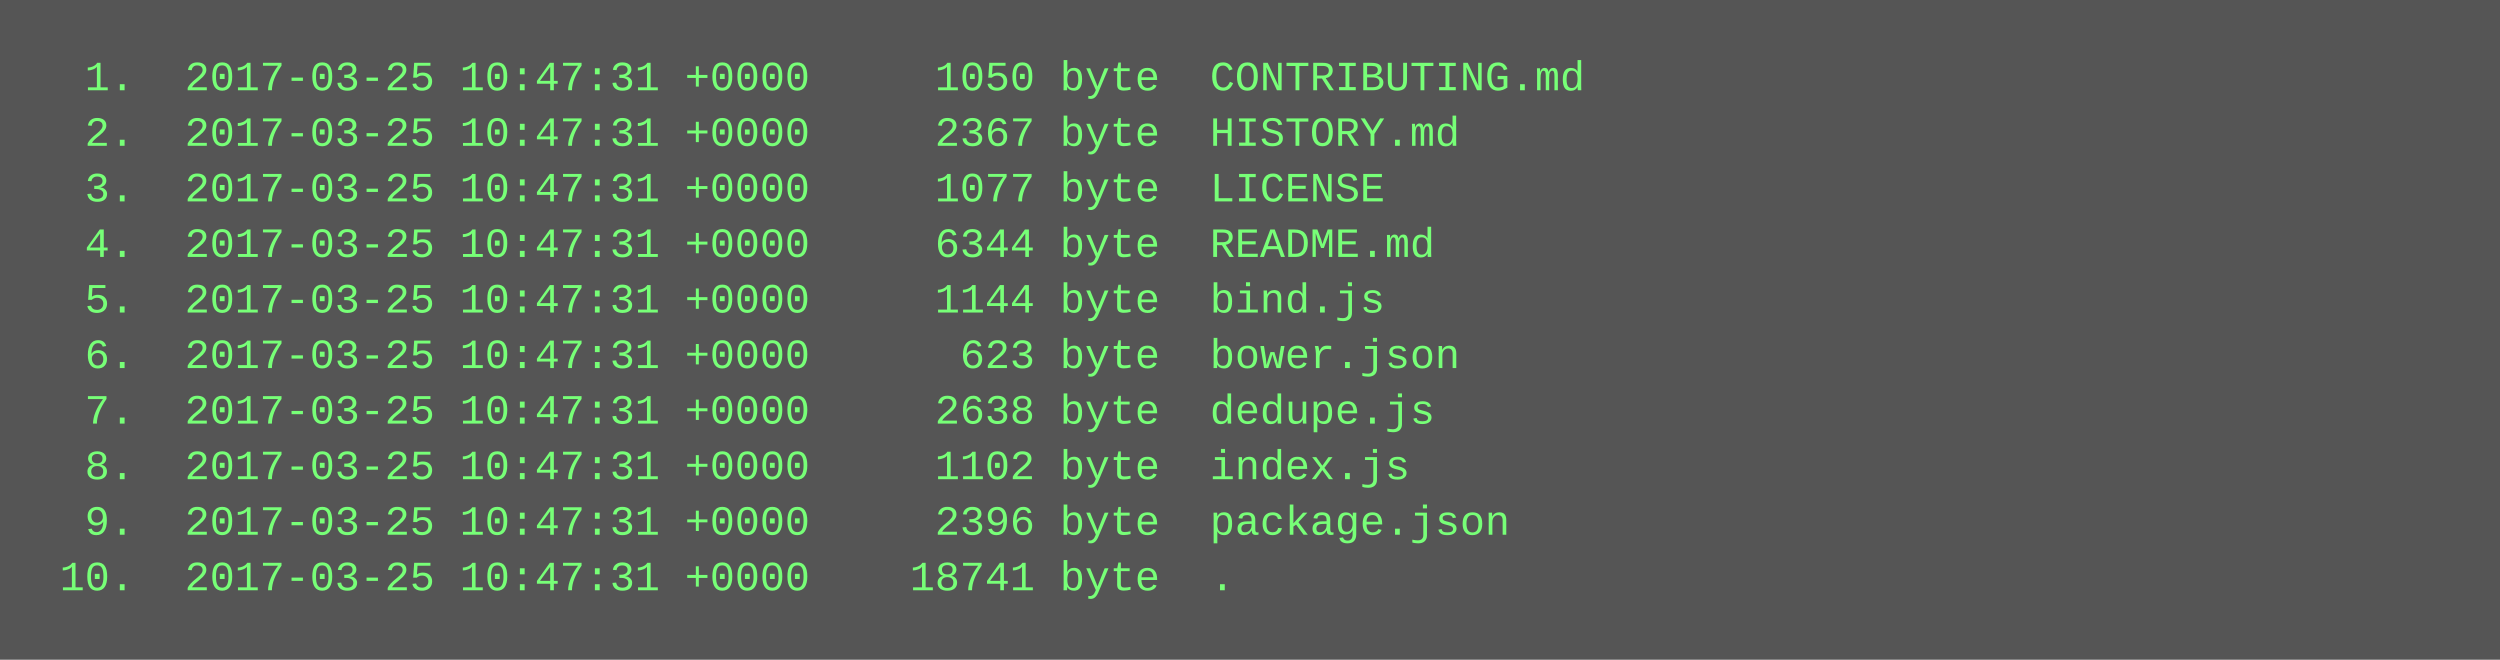
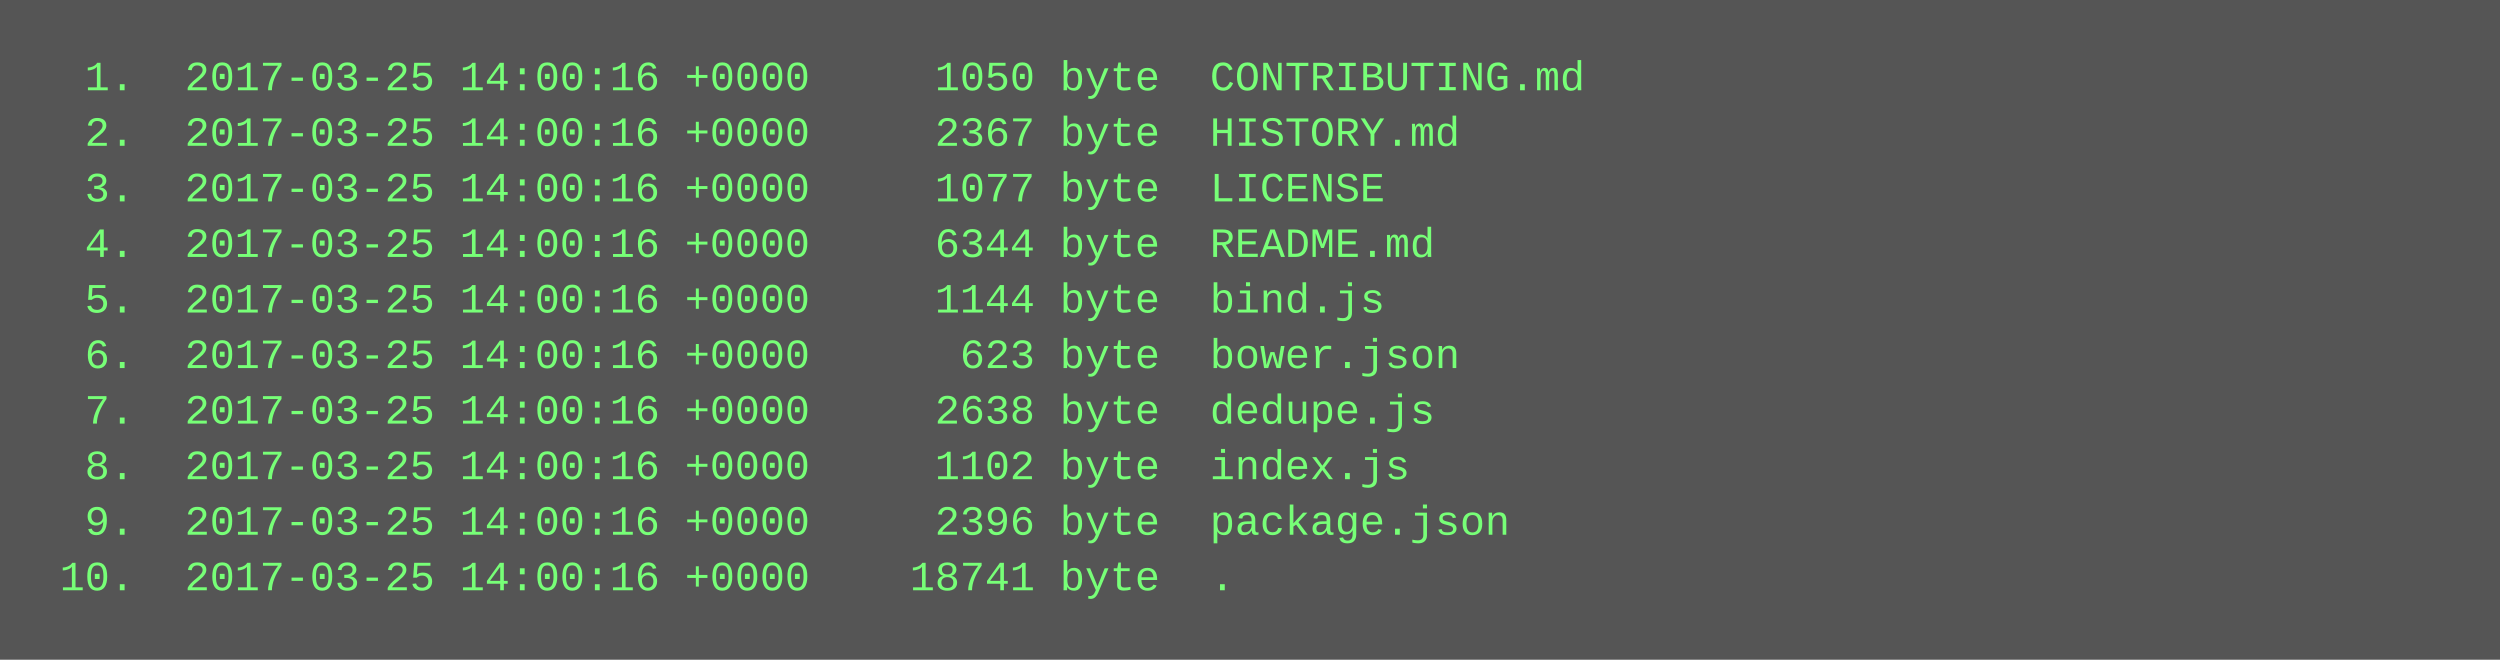
<svg xmlns="http://www.w3.org/2000/svg" height="190" width="720">
  <rect height="190" fill="#555" width="720" />
  <text fill="#7f7" font-family="Courier New" font-size="12" xml:space="preserve">
-     <tspan x="10" y="26">  1.  2017-03-25 10:47:31 +0000     1050 byte  CONTRIBUTING.md</tspan>
-     <tspan x="10" y="42">  2.  2017-03-25 10:47:31 +0000     2367 byte  HISTORY.md</tspan>
-     <tspan x="10" y="58">  3.  2017-03-25 10:47:31 +0000     1077 byte  LICENSE</tspan>
-     <tspan x="10" y="74">  4.  2017-03-25 10:47:31 +0000     6344 byte  README.md</tspan>
-     <tspan x="10" y="90">  5.  2017-03-25 10:47:31 +0000     1144 byte  bind.js</tspan>
-     <tspan x="10" y="106">  6.  2017-03-25 10:47:31 +0000      623 byte  bower.json</tspan>
-     <tspan x="10" y="122">  7.  2017-03-25 10:47:31 +0000     2638 byte  dedupe.js</tspan>
-     <tspan x="10" y="138">  8.  2017-03-25 10:47:31 +0000     1102 byte  index.js</tspan>
-     <tspan x="10" y="154">  9.  2017-03-25 10:47:31 +0000     2396 byte  package.json</tspan>
-     <tspan x="10" y="170"> 10.  2017-03-25 10:47:31 +0000    18741 byte  .</tspan>
+     <tspan x="10" y="26">  1.  2017-03-25 14:00:16 +0000     1050 byte  CONTRIBUTING.md</tspan>
+     <tspan x="10" y="42">  2.  2017-03-25 14:00:16 +0000     2367 byte  HISTORY.md</tspan>
+     <tspan x="10" y="58">  3.  2017-03-25 14:00:16 +0000     1077 byte  LICENSE</tspan>
+     <tspan x="10" y="74">  4.  2017-03-25 14:00:16 +0000     6344 byte  README.md</tspan>
+     <tspan x="10" y="90">  5.  2017-03-25 14:00:16 +0000     1144 byte  bind.js</tspan>
+     <tspan x="10" y="106">  6.  2017-03-25 14:00:16 +0000      623 byte  bower.json</tspan>
+     <tspan x="10" y="122">  7.  2017-03-25 14:00:16 +0000     2638 byte  dedupe.js</tspan>
+     <tspan x="10" y="138">  8.  2017-03-25 14:00:16 +0000     1102 byte  index.js</tspan>
+     <tspan x="10" y="154">  9.  2017-03-25 14:00:16 +0000     2396 byte  package.json</tspan>
+     <tspan x="10" y="170"> 10.  2017-03-25 14:00:16 +0000    18741 byte  .</tspan>
  </text>
</svg>
